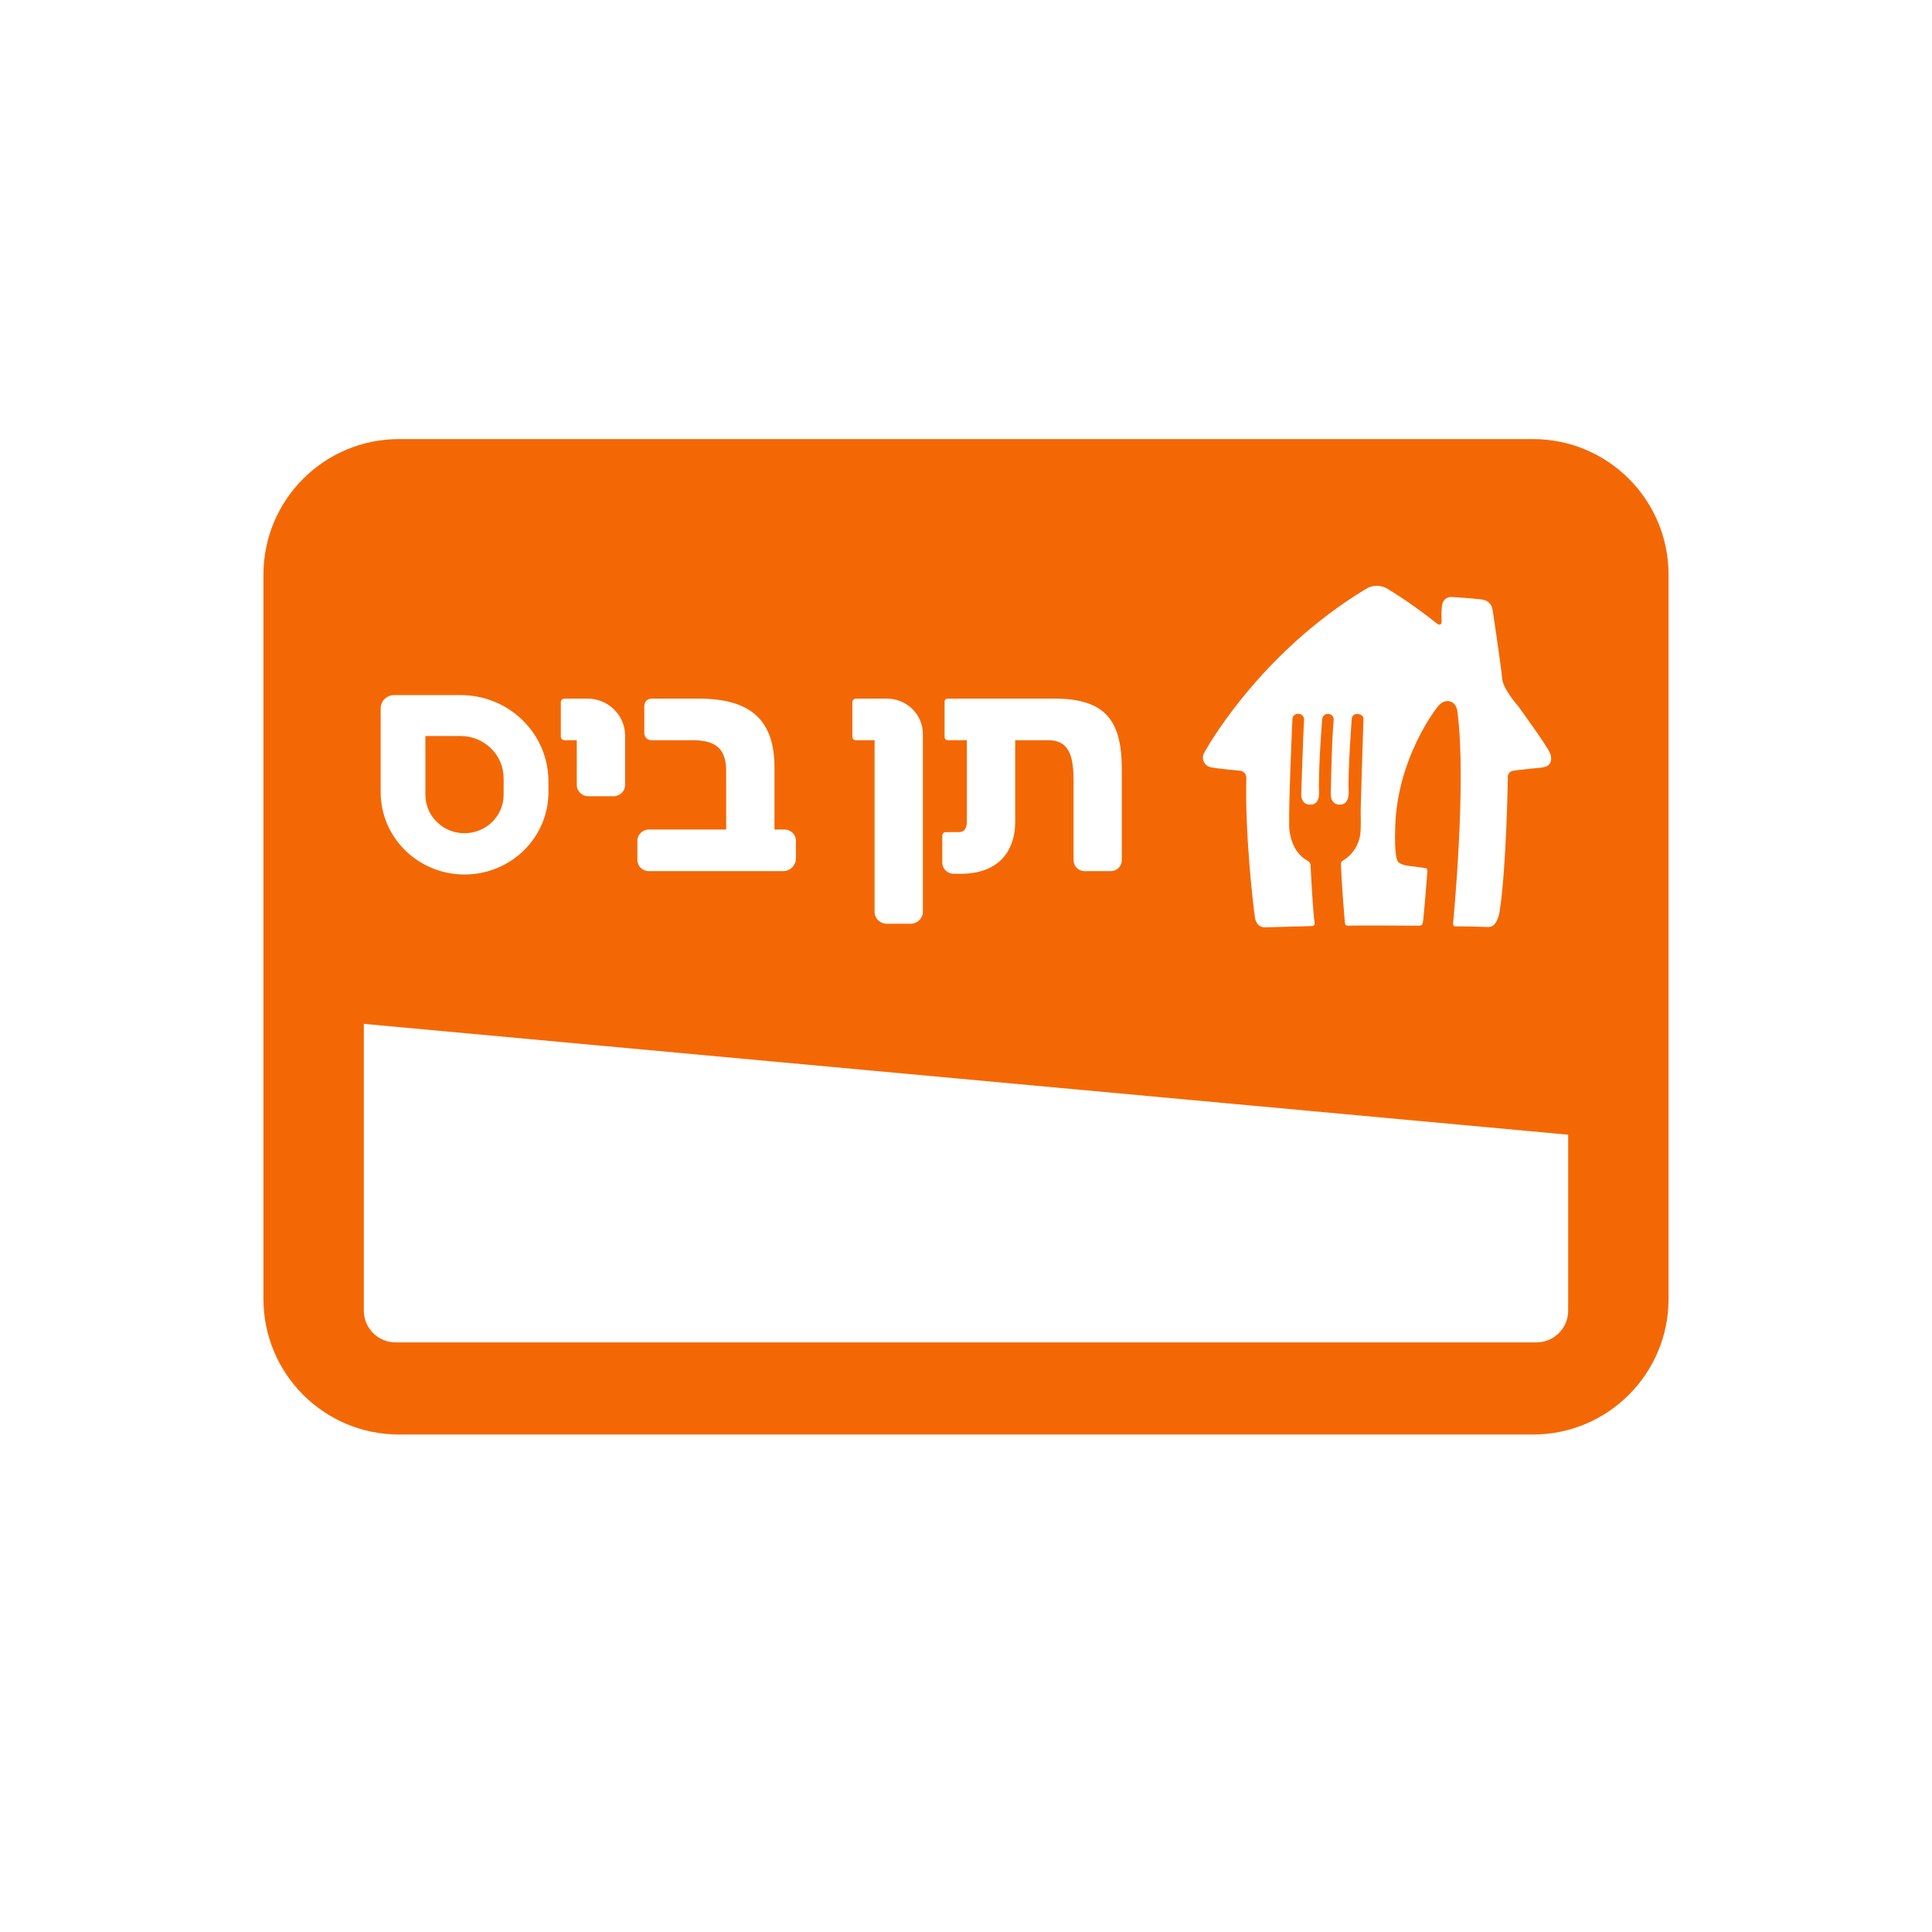
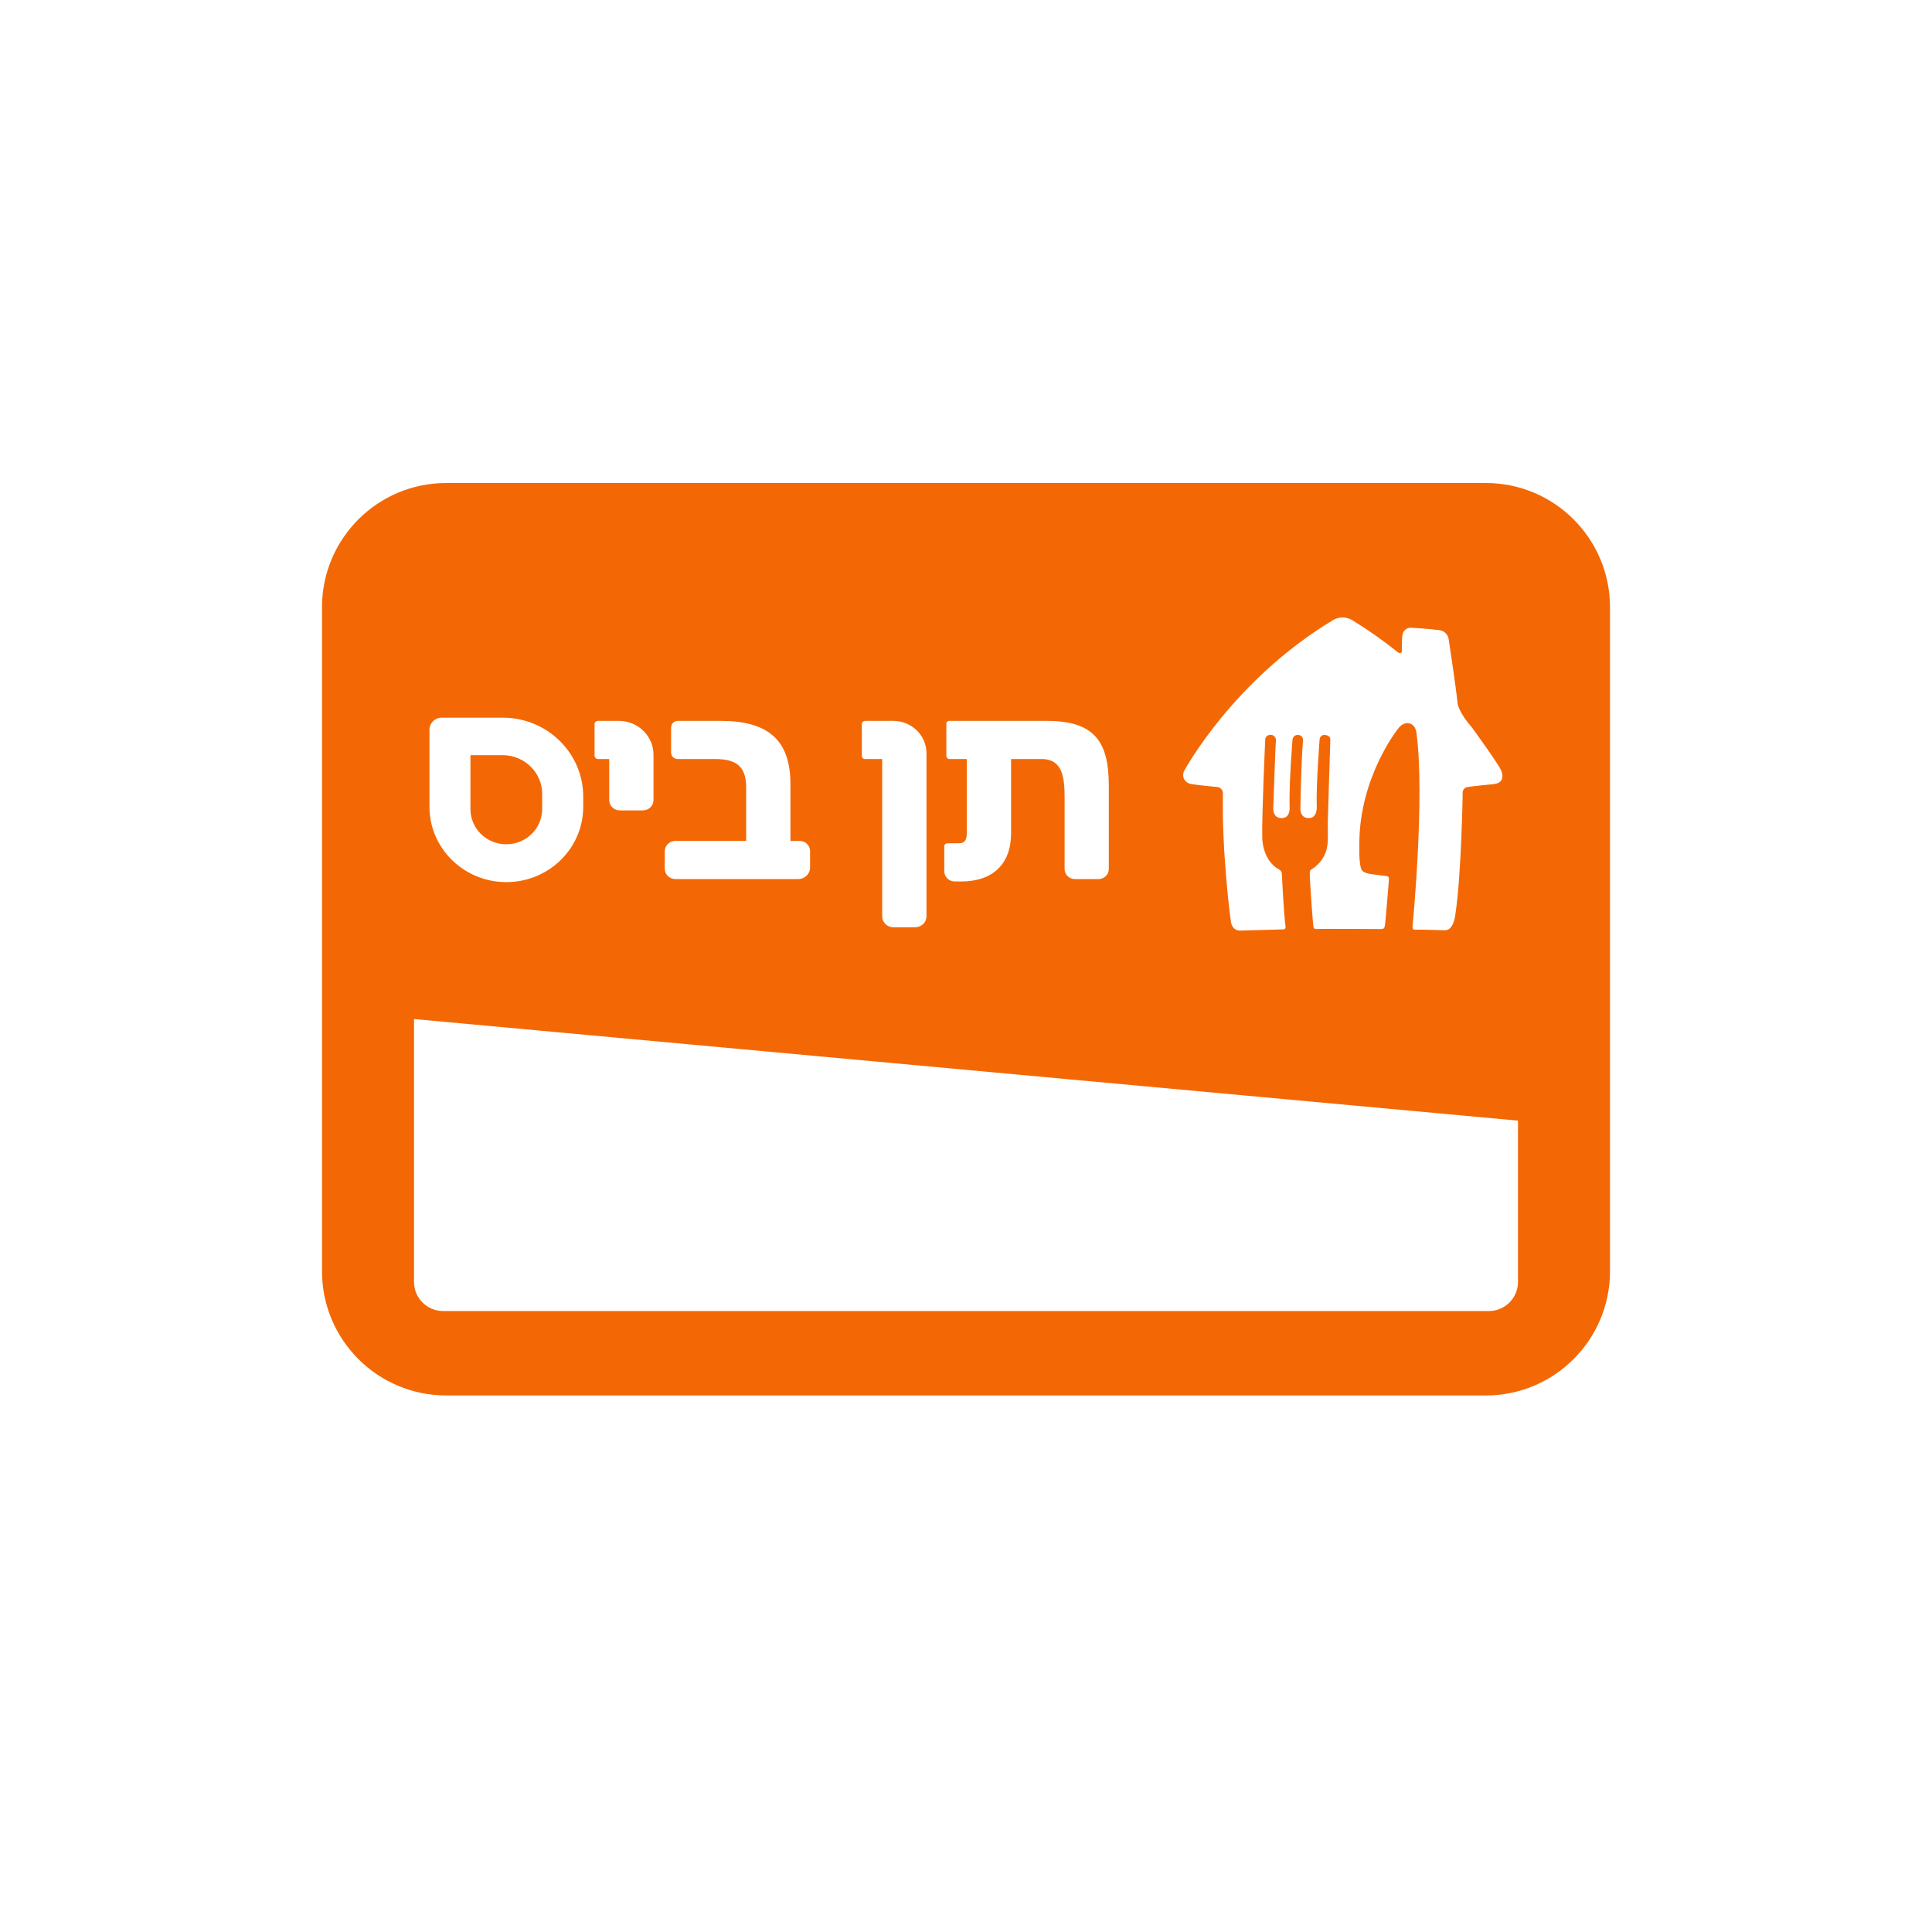
- <svg xmlns="http://www.w3.org/2000/svg" width="22" height="22" viewBox="0 0 22 22" fill="none">
-   <path fill-rule="evenodd" clip-rule="evenodd" d="M3 6.543C3 5.691 3.691 5 4.543 5H17.457C18.309 5 19 5.691 19 6.543L19 14.792C19 15.644 18.309 16.335 17.457 16.335H4.543C3.691 16.335 3 15.644 3 14.792L3 6.543ZM4.143 11.659L4.143 14.925C4.143 15.124 4.305 15.286 4.504 15.286H17.496C17.695 15.286 17.857 15.124 17.857 14.925L17.857 12.921L4.143 11.659ZM15.805 6.708C15.728 6.658 15.628 6.658 15.551 6.708C14.311 7.459 13.713 8.571 13.713 8.571C13.708 8.58 13.704 8.59 13.701 8.6C13.685 8.66 13.722 8.721 13.783 8.736C13.85 8.752 14.126 8.777 14.126 8.777C14.168 8.785 14.196 8.823 14.192 8.864C14.176 9.524 14.275 10.357 14.292 10.457C14.313 10.566 14.402 10.56 14.402 10.56L14.942 10.545C14.977 10.545 14.969 10.507 14.969 10.507C14.947 10.346 14.923 9.847 14.923 9.847C14.922 9.82 14.891 9.802 14.891 9.802C14.676 9.687 14.68 9.403 14.68 9.403C14.674 9.127 14.717 8.187 14.717 8.187L14.717 8.184L14.717 8.181C14.722 8.148 14.753 8.124 14.787 8.129C14.789 8.129 14.791 8.129 14.794 8.129C14.829 8.134 14.854 8.166 14.85 8.201C14.843 8.262 14.817 9.048 14.817 9.048C14.822 9.173 14.918 9.162 14.918 9.162C15.033 9.167 15.02 9.026 15.02 9.026C15.011 8.736 15.056 8.187 15.056 8.187L15.057 8.182C15.063 8.148 15.095 8.125 15.13 8.13C15.163 8.133 15.188 8.16 15.187 8.192C15.162 8.476 15.154 9.05 15.154 9.05C15.159 9.177 15.264 9.162 15.264 9.162C15.372 9.159 15.357 9.006 15.357 9.006C15.348 8.771 15.393 8.18 15.393 8.18L15.394 8.175C15.402 8.143 15.434 8.123 15.467 8.131C15.532 8.14 15.526 8.189 15.526 8.189C15.52 8.332 15.494 9.228 15.494 9.228C15.5 9.446 15.49 9.495 15.49 9.495C15.476 9.619 15.404 9.731 15.295 9.798C15.279 9.805 15.269 9.821 15.27 9.839C15.269 9.921 15.31 10.504 15.318 10.524C15.325 10.544 15.358 10.541 15.358 10.541C15.437 10.536 16.139 10.541 16.139 10.541C16.189 10.543 16.195 10.527 16.195 10.527C16.202 10.509 16.206 10.491 16.207 10.472C16.217 10.389 16.254 9.922 16.254 9.922C16.256 9.884 16.227 9.884 16.227 9.884L16.067 9.863C15.942 9.853 15.917 9.809 15.917 9.809C15.877 9.744 15.886 9.489 15.886 9.489C15.885 8.651 16.367 8.053 16.367 8.053C16.438 7.958 16.511 7.987 16.511 7.987C16.593 8.009 16.597 8.113 16.597 8.113C16.702 8.917 16.547 10.509 16.547 10.509C16.542 10.551 16.573 10.549 16.573 10.549C16.644 10.546 16.947 10.556 16.947 10.556C17.058 10.561 17.078 10.367 17.078 10.367C17.154 9.876 17.17 8.856 17.17 8.856L17.169 8.854C17.166 8.814 17.195 8.779 17.236 8.776C17.264 8.769 17.56 8.74 17.56 8.74C17.721 8.719 17.646 8.566 17.646 8.566C17.606 8.479 17.285 8.037 17.285 8.037C17.125 7.855 17.108 7.747 17.108 7.747C17.087 7.536 16.997 6.949 16.997 6.949C16.992 6.887 16.945 6.837 16.882 6.828C16.742 6.809 16.522 6.798 16.522 6.798C16.479 6.799 16.442 6.825 16.428 6.865C16.408 6.915 16.416 7.08 16.416 7.08C16.414 7.136 16.366 7.103 16.366 7.103C16.187 6.96 16 6.828 15.805 6.708ZM8.819 9.446H8.934C9.005 9.446 9.063 9.503 9.063 9.573V9.776C9.063 9.856 8.997 9.92 8.916 9.92H7.389C7.317 9.92 7.258 9.863 7.258 9.792V9.575C7.258 9.504 7.317 9.446 7.39 9.446H8.269V8.782C8.269 8.531 8.158 8.429 7.886 8.429H7.418C7.373 8.429 7.337 8.393 7.337 8.349V8.037C7.337 7.991 7.374 7.955 7.42 7.955H7.949C8.526 7.955 8.819 8.178 8.819 8.74V9.446ZM12.001 7.955H10.792C10.772 7.955 10.756 7.97 10.756 7.989V8.392C10.756 8.412 10.773 8.429 10.794 8.429H11.01V9.348C11.01 9.475 10.945 9.475 10.914 9.475L10.768 9.476C10.747 9.476 10.73 9.493 10.73 9.513V9.822C10.73 9.892 10.788 9.95 10.86 9.95H10.94C11.334 9.95 11.56 9.732 11.56 9.352V8.429H11.938C12.211 8.429 12.225 8.676 12.225 8.929V9.796C12.225 9.865 12.281 9.92 12.352 9.92H12.647C12.717 9.92 12.774 9.865 12.774 9.796V8.756C12.774 8.194 12.579 7.955 12.001 7.955ZM6.678 7.955C6.681 7.955 6.684 7.955 6.688 7.955C6.925 7.955 7.118 8.143 7.118 8.376V8.938C7.118 9.01 7.059 9.067 6.986 9.067H6.7C6.627 9.067 6.568 9.01 6.568 8.938V8.429H6.429C6.405 8.429 6.386 8.41 6.386 8.387V7.996C6.386 7.973 6.405 7.955 6.429 7.955H6.674L6.674 7.956L6.678 7.955ZM10.097 7.955L10.094 7.955L10.091 7.955L10.089 7.955L10.087 7.955H9.749C9.725 7.955 9.706 7.973 9.706 7.997V8.39C9.706 8.411 9.723 8.429 9.745 8.429H9.959V10.384C9.959 10.458 10.021 10.519 10.097 10.519H10.369C10.446 10.519 10.509 10.458 10.509 10.382V8.358C10.509 8.135 10.325 7.955 10.097 7.955ZM5.289 9.488C5.536 9.488 5.735 9.292 5.735 9.05V8.862C5.735 8.596 5.515 8.381 5.244 8.381H4.844V9.05C4.844 9.292 5.043 9.488 5.289 9.488ZM4.488 7.915H5.245C5.797 7.915 6.245 8.354 6.245 8.896V9.022C6.245 9.539 5.817 9.958 5.29 9.958C4.763 9.958 4.335 9.539 4.335 9.022V8.065C4.335 7.982 4.404 7.915 4.488 7.915Z" fill="#F36805" />
+ <svg xmlns="http://www.w3.org/2000/svg" width="24" height="24" viewBox="0 0 24 24" fill="none">
+   <path fill-rule="evenodd" clip-rule="evenodd" d="M4 7.543C4 6.691 4.691 6 5.543 6H18.457C19.309 6 20 6.691 20 7.543L20 15.792C20 16.644 19.309 17.335 18.457 17.335H5.543C4.691 17.335 4 16.644 4 15.792L4 7.543ZM5.143 12.659L5.143 15.925C5.143 16.124 5.305 16.286 5.504 16.286H18.496C18.695 16.286 18.857 16.124 18.857 15.925L18.857 13.921L5.143 12.659ZM16.805 7.708C16.728 7.658 16.628 7.658 16.551 7.708C15.311 8.459 14.713 9.571 14.713 9.571C14.708 9.58 14.704 9.59 14.701 9.6C14.685 9.66 14.722 9.721 14.783 9.736C14.85 9.752 15.126 9.777 15.126 9.777C15.168 9.785 15.196 9.823 15.192 9.864C15.176 10.524 15.275 11.357 15.292 11.457C15.313 11.566 15.402 11.56 15.402 11.56L15.942 11.545C15.977 11.545 15.969 11.507 15.969 11.507C15.947 11.346 15.923 10.847 15.923 10.847C15.922 10.82 15.891 10.802 15.891 10.802C15.676 10.687 15.68 10.403 15.68 10.403C15.674 10.127 15.717 9.187 15.717 9.187L15.717 9.184L15.717 9.181C15.722 9.148 15.753 9.124 15.787 9.129C15.789 9.129 15.791 9.129 15.794 9.129C15.829 9.134 15.854 9.166 15.85 9.201C15.843 9.262 15.817 10.048 15.817 10.048C15.822 10.173 15.918 10.162 15.918 10.162C16.033 10.167 16.02 10.026 16.02 10.026C16.011 9.736 16.056 9.187 16.056 9.187L16.057 9.182C16.063 9.148 16.095 9.125 16.13 9.13C16.163 9.133 16.188 9.16 16.187 9.192C16.162 9.476 16.154 10.05 16.154 10.05C16.159 10.177 16.264 10.162 16.264 10.162C16.372 10.159 16.357 10.006 16.357 10.006C16.348 9.771 16.393 9.18 16.393 9.18L16.394 9.175C16.402 9.143 16.434 9.123 16.467 9.131C16.532 9.14 16.526 9.189 16.526 9.189C16.52 9.332 16.494 10.228 16.494 10.228C16.5 10.446 16.49 10.495 16.49 10.495C16.476 10.619 16.404 10.731 16.295 10.798C16.279 10.805 16.269 10.821 16.27 10.838C16.269 10.921 16.31 11.504 16.318 11.524C16.325 11.544 16.358 11.541 16.358 11.541C16.437 11.536 17.139 11.541 17.139 11.541C17.189 11.543 17.195 11.527 17.195 11.527C17.202 11.509 17.206 11.491 17.207 11.472C17.217 11.389 17.254 10.922 17.254 10.922C17.256 10.884 17.227 10.884 17.227 10.884L17.067 10.863C16.942 10.853 16.917 10.809 16.917 10.809C16.877 10.744 16.886 10.489 16.886 10.489C16.885 9.651 17.367 9.053 17.367 9.053C17.438 8.958 17.511 8.987 17.511 8.987C17.593 9.009 17.597 9.113 17.597 9.113C17.702 9.917 17.547 11.509 17.547 11.509C17.542 11.551 17.573 11.549 17.573 11.549C17.644 11.546 17.947 11.556 17.947 11.556C18.058 11.561 18.078 11.367 18.078 11.367C18.154 10.876 18.17 9.856 18.17 9.856L18.169 9.854C18.166 9.814 18.195 9.779 18.236 9.776C18.264 9.769 18.56 9.74 18.56 9.74C18.721 9.719 18.646 9.566 18.646 9.566C18.606 9.479 18.285 9.037 18.285 9.037C18.125 8.855 18.108 8.747 18.108 8.747C18.087 8.536 17.997 7.949 17.997 7.949C17.992 7.887 17.945 7.837 17.882 7.828C17.742 7.809 17.522 7.798 17.522 7.798C17.479 7.799 17.442 7.825 17.428 7.865C17.408 7.915 17.416 8.08 17.416 8.08C17.414 8.136 17.366 8.103 17.366 8.103C17.187 7.96 17 7.828 16.805 7.708ZM9.819 10.446H9.934C10.005 10.446 10.063 10.503 10.063 10.573V10.777C10.063 10.856 9.997 10.92 9.916 10.92H8.389C8.317 10.92 8.258 10.863 8.258 10.792V10.575C8.258 10.504 8.317 10.446 8.39 10.446H9.269V9.782C9.269 9.531 9.158 9.429 8.886 9.429H8.418C8.373 9.429 8.337 9.393 8.337 9.349V9.037C8.337 8.991 8.374 8.955 8.42 8.955H8.949C9.526 8.955 9.819 9.178 9.819 9.74V10.446ZM13.001 8.955H11.792C11.772 8.955 11.756 8.97 11.756 8.989V9.392C11.756 9.412 11.773 9.429 11.794 9.429H12.01V10.348C12.01 10.475 11.945 10.475 11.914 10.475L11.768 10.476C11.747 10.476 11.73 10.492 11.73 10.513V10.822C11.73 10.892 11.788 10.95 11.86 10.95H11.94C12.334 10.95 12.56 10.732 12.56 10.352V9.429H12.938C13.211 9.429 13.225 9.676 13.225 9.929V10.796C13.225 10.864 13.281 10.92 13.352 10.92H13.647C13.717 10.92 13.774 10.864 13.774 10.796V9.756C13.774 9.194 13.579 8.955 13.001 8.955ZM7.678 8.955C7.681 8.955 7.684 8.955 7.688 8.955C7.925 8.955 8.118 9.143 8.118 9.376V9.938C8.118 10.01 8.059 10.067 7.986 10.067H7.7C7.627 10.067 7.568 10.01 7.568 9.938V9.429H7.429C7.405 9.429 7.386 9.41 7.386 9.387V8.996C7.386 8.973 7.405 8.955 7.429 8.955H7.674L7.674 8.956L7.678 8.955ZM11.097 8.955L11.094 8.955L11.091 8.955L11.089 8.955L11.087 8.955H10.749C10.725 8.955 10.706 8.973 10.706 8.997V9.39C10.706 9.411 10.723 9.429 10.745 9.429H10.959V11.384C10.959 11.458 11.021 11.519 11.097 11.519H11.369C11.446 11.519 11.509 11.458 11.509 11.382V9.358C11.509 9.135 11.325 8.955 11.097 8.955ZM6.289 10.488C6.536 10.488 6.735 10.292 6.735 10.05V9.862C6.735 9.596 6.515 9.381 6.244 9.381H5.844V10.05C5.844 10.292 6.043 10.488 6.289 10.488ZM5.488 8.915H6.245C6.797 8.915 7.245 9.354 7.245 9.896V10.022C7.245 10.539 6.817 10.958 6.29 10.958C5.763 10.958 5.335 10.539 5.335 10.022V9.065C5.335 8.982 5.404 8.915 5.488 8.915Z" fill="#F36805" />
</svg>
